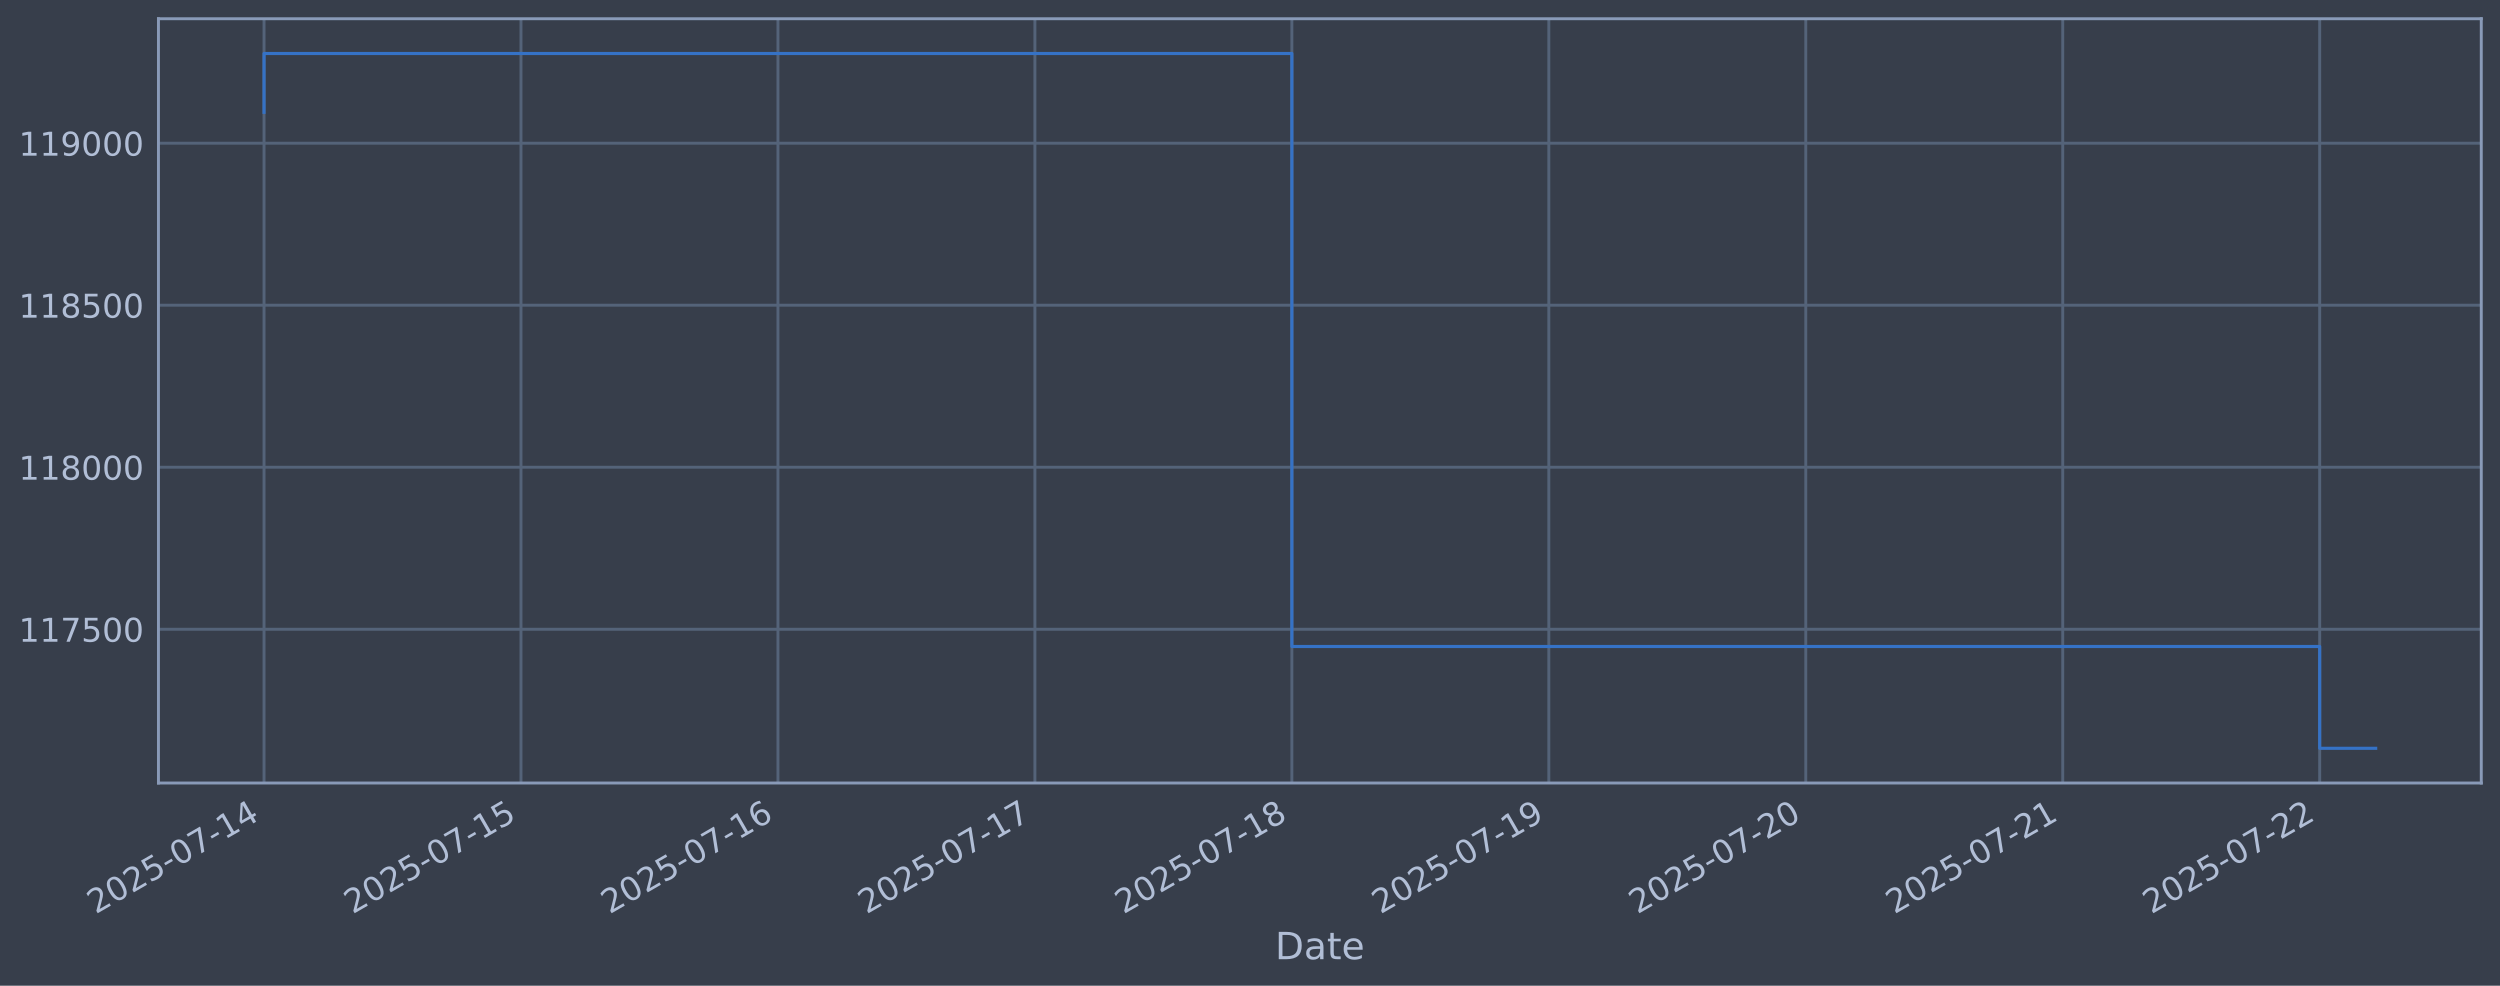
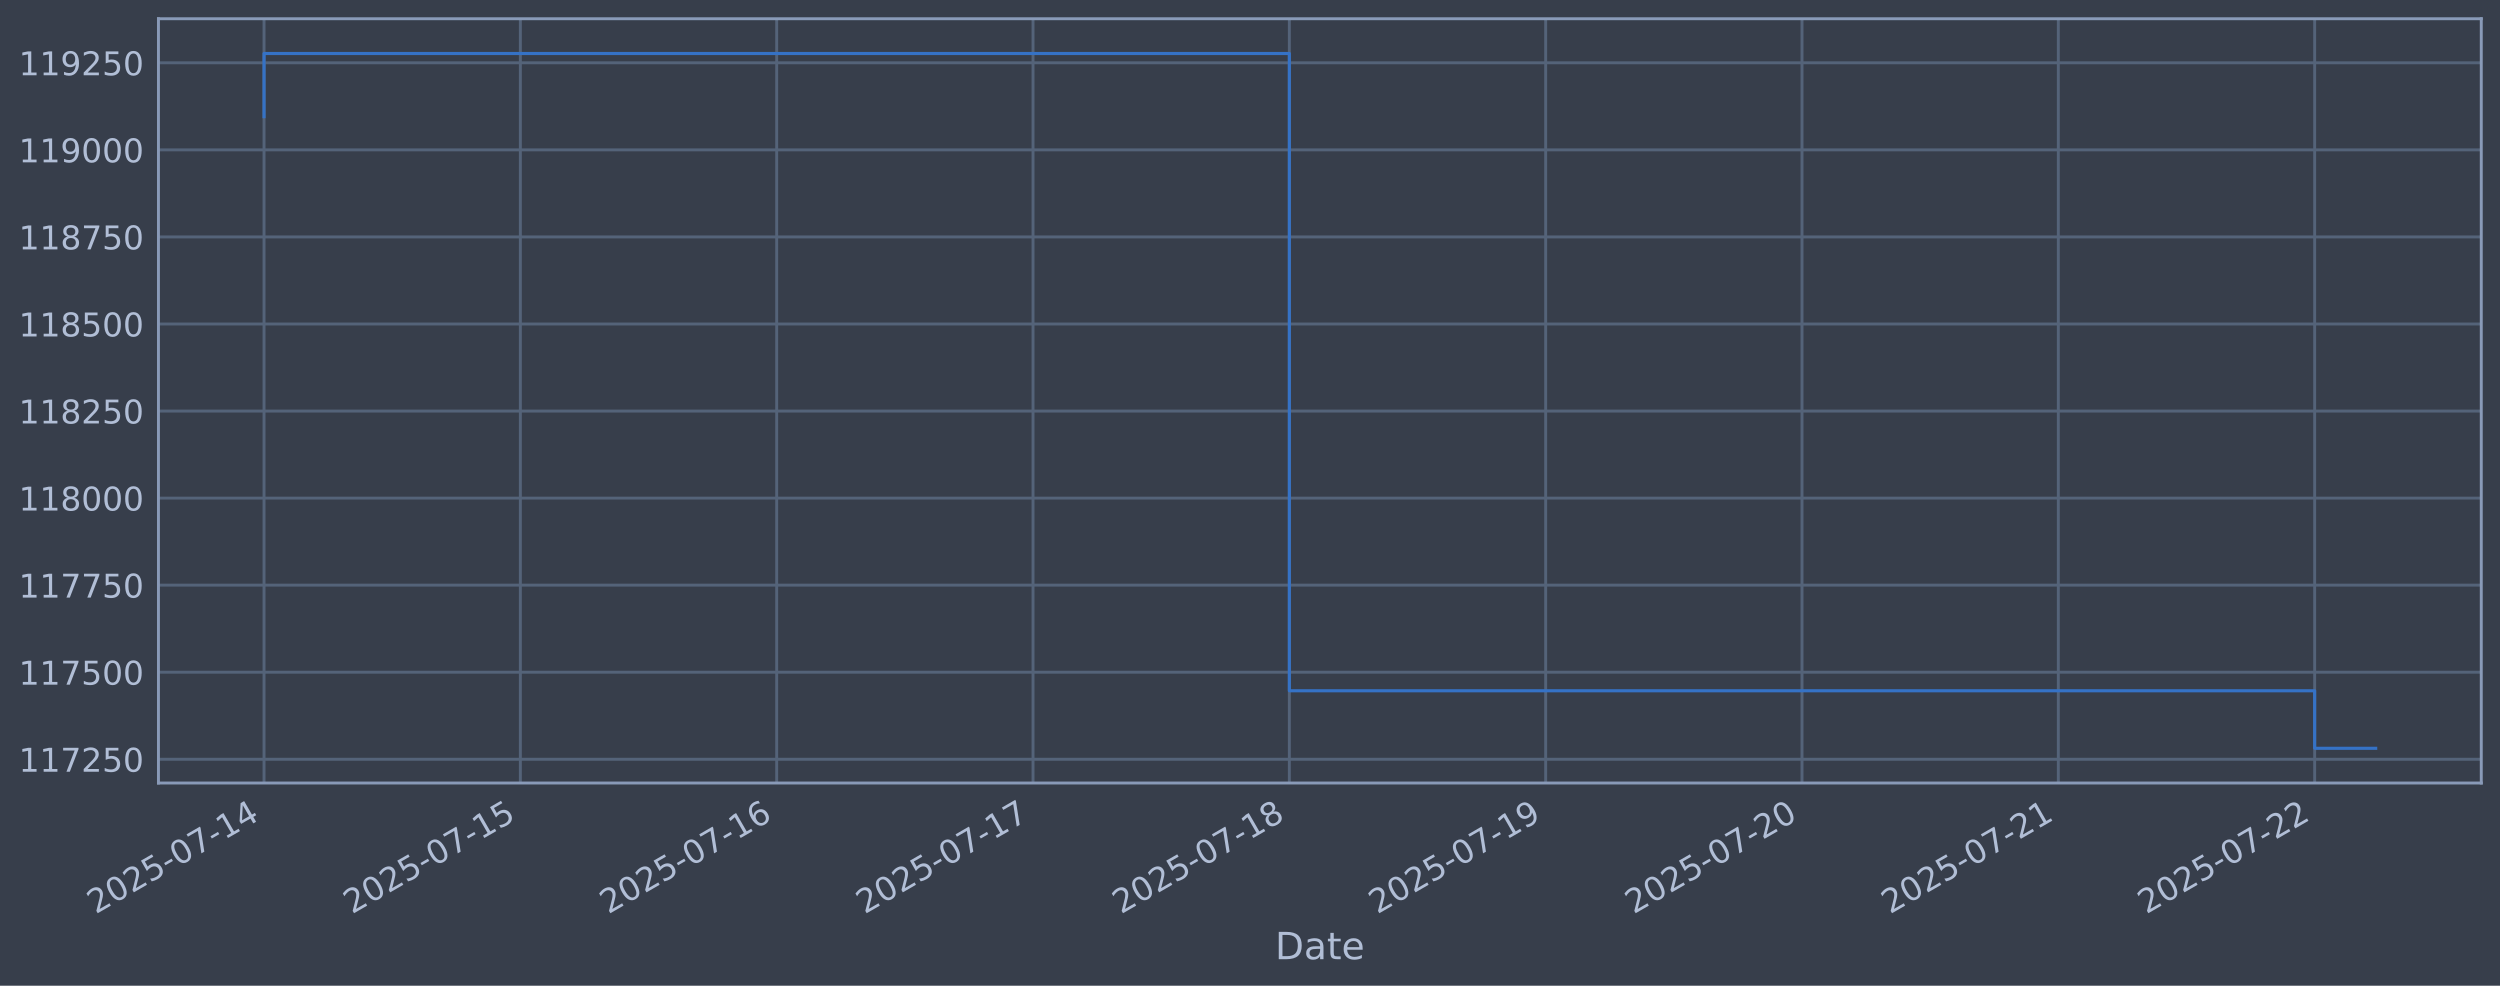
<svg xmlns="http://www.w3.org/2000/svg" xmlns:xlink="http://www.w3.org/1999/xlink" width="960.9pt" height="378.87pt" viewBox="0 0 960.9 378.87" version="1.1">
  <defs>
    <style type="text/css">*{stroke-linejoin: round; stroke-linecap: butt}</style>
  </defs>
  <g id="figure_1">
    <g id="patch_1">
      <path d="M 0 378.87  L 960.9 378.87  L 960.9 0  L 0 0  z " style="fill: #373e4b" />
    </g>
    <g id="axes_1">
      <g id="patch_2">
        <path d="M 60.901 300.96  L 953.701 300.96  L 953.701 7.2  L 60.901 7.2  z " style="fill: #373e4b" />
      </g>
      <g id="matplotlib.axis_1">
        <g id="xtick_1">
          <g id="line2d_1">
-             <path d="M 101.482 300.96  L 101.482 7.2  " clip-path="url(#pd67f3c492e)" style="fill: none; stroke: #546379; stroke-width: 1.12; stroke-linecap: square" />
+             <path d="M 101.482 300.96  L 101.482 7.2  " clip-path="url(#p63ef48f721)" style="fill: none; stroke: #546379; stroke-width: 1.12; stroke-linecap: square" />
          </g>
          <g id="line2d_2" />
          <g id="text_1">
            <g style="fill: #b1bed6" transform="translate(36.75681 351.4642) rotate(-30) scale(0.126 -0.126)">
              <defs>
                <path id="DejaVuSans-32" d="M 1228 531  L 3431 531  L 3431 0  L 469 0  L 469 531  Q 828 903 1448 1529  Q 2069 2156 2228 2338  Q 2531 2678 2651 2914  Q 2772 3150 2772 3378  Q 2772 3750 2511 3984  Q 2250 4219 1831 4219  Q 1534 4219 1204 4116  Q 875 4013 500 3803  L 500 4441  Q 881 4594 1212 4672  Q 1544 4750 1819 4750  Q 2544 4750 2975 4387  Q 3406 4025 3406 3419  Q 3406 3131 3298 2873  Q 3191 2616 2906 2266  Q 2828 2175 2409 1742  Q 1991 1309 1228 531  z " transform="scale(0.015625)" />
                <path id="DejaVuSans-30" d="M 2034 4250  Q 1547 4250 1301 3770  Q 1056 3291 1056 2328  Q 1056 1369 1301 889  Q 1547 409 2034 409  Q 2525 409 2770 889  Q 3016 1369 3016 2328  Q 3016 3291 2770 3770  Q 2525 4250 2034 4250  z M 2034 4750  Q 2819 4750 3233 4129  Q 3647 3509 3647 2328  Q 3647 1150 3233 529  Q 2819 -91 2034 -91  Q 1250 -91 836 529  Q 422 1150 422 2328  Q 422 3509 836 4129  Q 1250 4750 2034 4750  z " transform="scale(0.015625)" />
                <path id="DejaVuSans-35" d="M 691 4666  L 3169 4666  L 3169 4134  L 1269 4134  L 1269 2991  Q 1406 3038 1543 3061  Q 1681 3084 1819 3084  Q 2600 3084 3056 2656  Q 3513 2228 3513 1497  Q 3513 744 3044 326  Q 2575 -91 1722 -91  Q 1428 -91 1123 -41  Q 819 9 494 109  L 494 744  Q 775 591 1075 516  Q 1375 441 1709 441  Q 2250 441 2565 725  Q 2881 1009 2881 1497  Q 2881 1984 2565 2268  Q 2250 2553 1709 2553  Q 1456 2553 1204 2497  Q 953 2441 691 2322  L 691 4666  z " transform="scale(0.015625)" />
                <path id="DejaVuSans-2d" d="M 313 2009  L 1997 2009  L 1997 1497  L 313 1497  L 313 2009  z " transform="scale(0.015625)" />
                <path id="DejaVuSans-37" d="M 525 4666  L 3525 4666  L 3525 4397  L 1831 0  L 1172 0  L 2766 4134  L 525 4134  L 525 4666  z " transform="scale(0.015625)" />
                <path id="DejaVuSans-31" d="M 794 531  L 1825 531  L 1825 4091  L 703 3866  L 703 4441  L 1819 4666  L 2450 4666  L 2450 531  L 3481 531  L 3481 0  L 794 0  L 794 531  z " transform="scale(0.015625)" />
                <path id="DejaVuSans-34" d="M 2419 4116  L 825 1625  L 2419 1625  L 2419 4116  z M 2253 4666  L 3047 4666  L 3047 1625  L 3713 1625  L 3713 1100  L 3047 1100  L 3047 0  L 2419 0  L 2419 1100  L 313 1100  L 313 1709  L 2253 4666  z " transform="scale(0.015625)" />
              </defs>
              <use xlink:href="#DejaVuSans-32" />
              <use xlink:href="#DejaVuSans-30" transform="translate(63.62305 0)" />
              <use xlink:href="#DejaVuSans-32" transform="translate(127.2461 0)" />
              <use xlink:href="#DejaVuSans-35" transform="translate(190.8691 0)" />
              <use xlink:href="#DejaVuSans-2d" transform="translate(254.4922 0)" />
              <use xlink:href="#DejaVuSans-30" transform="translate(290.5762 0)" />
              <use xlink:href="#DejaVuSans-37" transform="translate(354.1992 0)" />
              <use xlink:href="#DejaVuSans-2d" transform="translate(417.8223 0)" />
              <use xlink:href="#DejaVuSans-31" transform="translate(453.9062 0)" />
              <use xlink:href="#DejaVuSans-34" transform="translate(517.5293 0)" />
            </g>
          </g>
        </g>
        <g id="xtick_2">
          <g id="line2d_3">
-             <path d="M 200.247 300.96  L 200.247 7.2  " clip-path="url(#pd67f3c492e)" style="fill: none; stroke: #546379; stroke-width: 1.12; stroke-linecap: square" />
+             <path d="M 200.005 300.96  L 200.005 7.2  " clip-path="url(#p63ef48f721)" style="fill: none; stroke: #546379; stroke-width: 1.12; stroke-linecap: square" />
          </g>
          <g id="line2d_4" />
          <g id="text_2">
-             <g style="fill: #b1bed6" transform="translate(135.5211 351.4642) rotate(-30) scale(0.126 -0.126)">
+             <g style="fill: #b1bed6" transform="translate(135.2792 351.4642) rotate(-30) scale(0.126 -0.126)">
              <use xlink:href="#DejaVuSans-32" />
              <use xlink:href="#DejaVuSans-30" transform="translate(63.62305 0)" />
              <use xlink:href="#DejaVuSans-32" transform="translate(127.2461 0)" />
              <use xlink:href="#DejaVuSans-35" transform="translate(190.8691 0)" />
              <use xlink:href="#DejaVuSans-2d" transform="translate(254.4922 0)" />
              <use xlink:href="#DejaVuSans-30" transform="translate(290.5762 0)" />
              <use xlink:href="#DejaVuSans-37" transform="translate(354.1992 0)" />
              <use xlink:href="#DejaVuSans-2d" transform="translate(417.8223 0)" />
              <use xlink:href="#DejaVuSans-31" transform="translate(453.9062 0)" />
              <use xlink:href="#DejaVuSans-35" transform="translate(517.5293 0)" />
            </g>
          </g>
        </g>
        <g id="xtick_3">
          <g id="line2d_5">
-             <path d="M 299.011 300.96  L 299.011 7.2  " clip-path="url(#pd67f3c492e)" style="fill: none; stroke: #546379; stroke-width: 1.12; stroke-linecap: square" />
+             <path d="M 298.527 300.96  L 298.527 7.2  " clip-path="url(#p63ef48f721)" style="fill: none; stroke: #546379; stroke-width: 1.12; stroke-linecap: square" />
          </g>
          <g id="line2d_6" />
          <g id="text_3">
-             <g style="fill: #b1bed6" transform="translate(234.2855 351.4642) rotate(-30) scale(0.126 -0.126)">
+             <g style="fill: #b1bed6" transform="translate(233.8016 351.4642) rotate(-30) scale(0.126 -0.126)">
              <defs>
                <path id="DejaVuSans-36" d="M 2113 2584  Q 1688 2584 1439 2293  Q 1191 2003 1191 1497  Q 1191 994 1439 701  Q 1688 409 2113 409  Q 2538 409 2786 701  Q 3034 994 3034 1497  Q 3034 2003 2786 2293  Q 2538 2584 2113 2584  z M 3366 4563  L 3366 3988  Q 3128 4100 2886 4159  Q 2644 4219 2406 4219  Q 1781 4219 1451 3797  Q 1122 3375 1075 2522  Q 1259 2794 1537 2939  Q 1816 3084 2150 3084  Q 2853 3084 3261 2657  Q 3669 2231 3669 1497  Q 3669 778 3244 343  Q 2819 -91 2113 -91  Q 1303 -91 875 529  Q 447 1150 447 2328  Q 447 3434 972 4092  Q 1497 4750 2381 4750  Q 2619 4750 2861 4703  Q 3103 4656 3366 4563  z " transform="scale(0.015625)" />
              </defs>
              <use xlink:href="#DejaVuSans-32" />
              <use xlink:href="#DejaVuSans-30" transform="translate(63.62305 0)" />
              <use xlink:href="#DejaVuSans-32" transform="translate(127.2461 0)" />
              <use xlink:href="#DejaVuSans-35" transform="translate(190.8691 0)" />
              <use xlink:href="#DejaVuSans-2d" transform="translate(254.4922 0)" />
              <use xlink:href="#DejaVuSans-30" transform="translate(290.5762 0)" />
              <use xlink:href="#DejaVuSans-37" transform="translate(354.1992 0)" />
              <use xlink:href="#DejaVuSans-2d" transform="translate(417.8223 0)" />
              <use xlink:href="#DejaVuSans-31" transform="translate(453.9062 0)" />
              <use xlink:href="#DejaVuSans-36" transform="translate(517.5293 0)" />
            </g>
          </g>
        </g>
        <g id="xtick_4">
          <g id="line2d_7">
-             <path d="M 397.775 300.96  L 397.775 7.2  " clip-path="url(#pd67f3c492e)" style="fill: none; stroke: #546379; stroke-width: 1.12; stroke-linecap: square" />
+             <path d="M 397.049 300.96  L 397.049 7.2  " clip-path="url(#p63ef48f721)" style="fill: none; stroke: #546379; stroke-width: 1.12; stroke-linecap: square" />
          </g>
          <g id="line2d_8" />
          <g id="text_4">
-             <g style="fill: #b1bed6" transform="translate(333.0498 351.4642) rotate(-30) scale(0.126 -0.126)">
+             <g style="fill: #b1bed6" transform="translate(332.324 351.4642) rotate(-30) scale(0.126 -0.126)">
              <use xlink:href="#DejaVuSans-32" />
              <use xlink:href="#DejaVuSans-30" transform="translate(63.62305 0)" />
              <use xlink:href="#DejaVuSans-32" transform="translate(127.2461 0)" />
              <use xlink:href="#DejaVuSans-35" transform="translate(190.8691 0)" />
              <use xlink:href="#DejaVuSans-2d" transform="translate(254.4922 0)" />
              <use xlink:href="#DejaVuSans-30" transform="translate(290.5762 0)" />
              <use xlink:href="#DejaVuSans-37" transform="translate(354.1992 0)" />
              <use xlink:href="#DejaVuSans-2d" transform="translate(417.8223 0)" />
              <use xlink:href="#DejaVuSans-31" transform="translate(453.9062 0)" />
              <use xlink:href="#DejaVuSans-37" transform="translate(517.5293 0)" />
            </g>
          </g>
        </g>
        <g id="xtick_5">
          <g id="line2d_9">
-             <path d="M 496.54 300.96  L 496.54 7.2  " clip-path="url(#pd67f3c492e)" style="fill: none; stroke: #546379; stroke-width: 1.12; stroke-linecap: square" />
+             <path d="M 495.572 300.96  L 495.572 7.2  " clip-path="url(#p63ef48f721)" style="fill: none; stroke: #546379; stroke-width: 1.12; stroke-linecap: square" />
          </g>
          <g id="line2d_10" />
          <g id="text_5">
-             <g style="fill: #b1bed6" transform="translate(431.8141 351.4642) rotate(-30) scale(0.126 -0.126)">
+             <g style="fill: #b1bed6" transform="translate(430.8464 351.4642) rotate(-30) scale(0.126 -0.126)">
              <defs>
                <path id="DejaVuSans-38" d="M 2034 2216  Q 1584 2216 1326 1975  Q 1069 1734 1069 1313  Q 1069 891 1326 650  Q 1584 409 2034 409  Q 2484 409 2743 651  Q 3003 894 3003 1313  Q 3003 1734 2745 1975  Q 2488 2216 2034 2216  z M 1403 2484  Q 997 2584 770 2862  Q 544 3141 544 3541  Q 544 4100 942 4425  Q 1341 4750 2034 4750  Q 2731 4750 3128 4425  Q 3525 4100 3525 3541  Q 3525 3141 3298 2862  Q 3072 2584 2669 2484  Q 3125 2378 3379 2068  Q 3634 1759 3634 1313  Q 3634 634 3220 271  Q 2806 -91 2034 -91  Q 1263 -91 848 271  Q 434 634 434 1313  Q 434 1759 690 2068  Q 947 2378 1403 2484  z M 1172 3481  Q 1172 3119 1398 2916  Q 1625 2713 2034 2713  Q 2441 2713 2670 2916  Q 2900 3119 2900 3481  Q 2900 3844 2670 4047  Q 2441 4250 2034 4250  Q 1625 4250 1398 4047  Q 1172 3844 1172 3481  z " transform="scale(0.015625)" />
              </defs>
              <use xlink:href="#DejaVuSans-32" />
              <use xlink:href="#DejaVuSans-30" transform="translate(63.62305 0)" />
              <use xlink:href="#DejaVuSans-32" transform="translate(127.2461 0)" />
              <use xlink:href="#DejaVuSans-35" transform="translate(190.8691 0)" />
              <use xlink:href="#DejaVuSans-2d" transform="translate(254.4922 0)" />
              <use xlink:href="#DejaVuSans-30" transform="translate(290.5762 0)" />
              <use xlink:href="#DejaVuSans-37" transform="translate(354.1992 0)" />
              <use xlink:href="#DejaVuSans-2d" transform="translate(417.8223 0)" />
              <use xlink:href="#DejaVuSans-31" transform="translate(453.9062 0)" />
              <use xlink:href="#DejaVuSans-38" transform="translate(517.5293 0)" />
            </g>
          </g>
        </g>
        <g id="xtick_6">
          <g id="line2d_11">
-             <path d="M 595.304 300.96  L 595.304 7.2  " clip-path="url(#pd67f3c492e)" style="fill: none; stroke: #546379; stroke-width: 1.12; stroke-linecap: square" />
+             <path d="M 594.094 300.96  L 594.094 7.2  " clip-path="url(#p63ef48f721)" style="fill: none; stroke: #546379; stroke-width: 1.12; stroke-linecap: square" />
          </g>
          <g id="line2d_12" />
          <g id="text_6">
-             <g style="fill: #b1bed6" transform="translate(530.5784 351.4642) rotate(-30) scale(0.126 -0.126)">
+             <g style="fill: #b1bed6" transform="translate(529.3688 351.4642) rotate(-30) scale(0.126 -0.126)">
              <defs>
                <path id="DejaVuSans-39" d="M 703 97  L 703 672  Q 941 559 1184 500  Q 1428 441 1663 441  Q 2288 441 2617 861  Q 2947 1281 2994 2138  Q 2813 1869 2534 1725  Q 2256 1581 1919 1581  Q 1219 1581 811 2004  Q 403 2428 403 3163  Q 403 3881 828 4315  Q 1253 4750 1959 4750  Q 2769 4750 3195 4129  Q 3622 3509 3622 2328  Q 3622 1225 3098 567  Q 2575 -91 1691 -91  Q 1453 -91 1209 -44  Q 966 3 703 97  z M 1959 2075  Q 2384 2075 2632 2365  Q 2881 2656 2881 3163  Q 2881 3666 2632 3958  Q 2384 4250 1959 4250  Q 1534 4250 1286 3958  Q 1038 3666 1038 3163  Q 1038 2656 1286 2365  Q 1534 2075 1959 2075  z " transform="scale(0.015625)" />
              </defs>
              <use xlink:href="#DejaVuSans-32" />
              <use xlink:href="#DejaVuSans-30" transform="translate(63.62305 0)" />
              <use xlink:href="#DejaVuSans-32" transform="translate(127.2461 0)" />
              <use xlink:href="#DejaVuSans-35" transform="translate(190.8691 0)" />
              <use xlink:href="#DejaVuSans-2d" transform="translate(254.4922 0)" />
              <use xlink:href="#DejaVuSans-30" transform="translate(290.5762 0)" />
              <use xlink:href="#DejaVuSans-37" transform="translate(354.1992 0)" />
              <use xlink:href="#DejaVuSans-2d" transform="translate(417.8223 0)" />
              <use xlink:href="#DejaVuSans-31" transform="translate(453.9062 0)" />
              <use xlink:href="#DejaVuSans-39" transform="translate(517.5293 0)" />
            </g>
          </g>
        </g>
        <g id="xtick_7">
          <g id="line2d_13">
-             <path d="M 694.068 300.96  L 694.068 7.2  " clip-path="url(#pd67f3c492e)" style="fill: none; stroke: #546379; stroke-width: 1.12; stroke-linecap: square" />
+             <path d="M 692.617 300.96  L 692.617 7.2  " clip-path="url(#p63ef48f721)" style="fill: none; stroke: #546379; stroke-width: 1.12; stroke-linecap: square" />
          </g>
          <g id="line2d_14" />
          <g id="text_7">
-             <g style="fill: #b1bed6" transform="translate(629.3428 351.4642) rotate(-30) scale(0.126 -0.126)">
+             <g style="fill: #b1bed6" transform="translate(627.8912 351.4642) rotate(-30) scale(0.126 -0.126)">
              <use xlink:href="#DejaVuSans-32" />
              <use xlink:href="#DejaVuSans-30" transform="translate(63.62305 0)" />
              <use xlink:href="#DejaVuSans-32" transform="translate(127.2461 0)" />
              <use xlink:href="#DejaVuSans-35" transform="translate(190.8691 0)" />
              <use xlink:href="#DejaVuSans-2d" transform="translate(254.4922 0)" />
              <use xlink:href="#DejaVuSans-30" transform="translate(290.5762 0)" />
              <use xlink:href="#DejaVuSans-37" transform="translate(354.1992 0)" />
              <use xlink:href="#DejaVuSans-2d" transform="translate(417.8223 0)" />
              <use xlink:href="#DejaVuSans-32" transform="translate(453.9062 0)" />
              <use xlink:href="#DejaVuSans-30" transform="translate(517.5293 0)" />
            </g>
          </g>
        </g>
        <g id="xtick_8">
          <g id="line2d_15">
-             <path d="M 792.833 300.96  L 792.833 7.2  " clip-path="url(#pd67f3c492e)" style="fill: none; stroke: #546379; stroke-width: 1.12; stroke-linecap: square" />
+             <path d="M 791.139 300.96  L 791.139 7.2  " clip-path="url(#p63ef48f721)" style="fill: none; stroke: #546379; stroke-width: 1.12; stroke-linecap: square" />
          </g>
          <g id="line2d_16" />
          <g id="text_8">
-             <g style="fill: #b1bed6" transform="translate(728.1071 351.4642) rotate(-30) scale(0.126 -0.126)">
+             <g style="fill: #b1bed6" transform="translate(726.4136 351.4642) rotate(-30) scale(0.126 -0.126)">
              <use xlink:href="#DejaVuSans-32" />
              <use xlink:href="#DejaVuSans-30" transform="translate(63.62305 0)" />
              <use xlink:href="#DejaVuSans-32" transform="translate(127.2461 0)" />
              <use xlink:href="#DejaVuSans-35" transform="translate(190.8691 0)" />
              <use xlink:href="#DejaVuSans-2d" transform="translate(254.4922 0)" />
              <use xlink:href="#DejaVuSans-30" transform="translate(290.5762 0)" />
              <use xlink:href="#DejaVuSans-37" transform="translate(354.1992 0)" />
              <use xlink:href="#DejaVuSans-2d" transform="translate(417.8223 0)" />
              <use xlink:href="#DejaVuSans-32" transform="translate(453.9062 0)" />
              <use xlink:href="#DejaVuSans-31" transform="translate(517.5293 0)" />
            </g>
          </g>
        </g>
        <g id="xtick_9">
          <g id="line2d_17">
-             <path d="M 891.597 300.96  L 891.597 7.2  " clip-path="url(#pd67f3c492e)" style="fill: none; stroke: #546379; stroke-width: 1.12; stroke-linecap: square" />
+             <path d="M 889.661 300.96  L 889.661 7.2  " clip-path="url(#p63ef48f721)" style="fill: none; stroke: #546379; stroke-width: 1.12; stroke-linecap: square" />
          </g>
          <g id="line2d_18" />
          <g id="text_9">
-             <g style="fill: #b1bed6" transform="translate(826.8714 351.4642) rotate(-30) scale(0.126 -0.126)">
+             <g style="fill: #b1bed6" transform="translate(824.9359 351.4642) rotate(-30) scale(0.126 -0.126)">
              <use xlink:href="#DejaVuSans-32" />
              <use xlink:href="#DejaVuSans-30" transform="translate(63.62305 0)" />
              <use xlink:href="#DejaVuSans-32" transform="translate(127.2461 0)" />
              <use xlink:href="#DejaVuSans-35" transform="translate(190.8691 0)" />
              <use xlink:href="#DejaVuSans-2d" transform="translate(254.4922 0)" />
              <use xlink:href="#DejaVuSans-30" transform="translate(290.5762 0)" />
              <use xlink:href="#DejaVuSans-37" transform="translate(354.1992 0)" />
              <use xlink:href="#DejaVuSans-2d" transform="translate(417.8223 0)" />
              <use xlink:href="#DejaVuSans-32" transform="translate(453.9062 0)" />
              <use xlink:href="#DejaVuSans-32" transform="translate(517.5293 0)" />
            </g>
          </g>
        </g>
        <g id="text_10">
          <g style="fill: #b1bed6" transform="translate(490.0914 368.6753) scale(0.144 -0.144)">
            <defs>
              <path id="DejaVuSans-44" d="M 1259 4147  L 1259 519  L 2022 519  Q 2988 519 3436 956  Q 3884 1394 3884 2338  Q 3884 3275 3436 3711  Q 2988 4147 2022 4147  L 1259 4147  z M 628 4666  L 1925 4666  Q 3281 4666 3915 4102  Q 4550 3538 4550 2338  Q 4550 1131 3912 565  Q 3275 0 1925 0  L 628 0  L 628 4666  z " transform="scale(0.015625)" />
              <path id="DejaVuSans-61" d="M 2194 1759  Q 1497 1759 1228 1600  Q 959 1441 959 1056  Q 959 750 1161 570  Q 1363 391 1709 391  Q 2188 391 2477 730  Q 2766 1069 2766 1631  L 2766 1759  L 2194 1759  z M 3341 1997  L 3341 0  L 2766 0  L 2766 531  Q 2569 213 2275 61  Q 1981 -91 1556 -91  Q 1019 -91 701 211  Q 384 513 384 1019  Q 384 1609 779 1909  Q 1175 2209 1959 2209  L 2766 2209  L 2766 2266  Q 2766 2663 2505 2880  Q 2244 3097 1772 3097  Q 1472 3097 1187 3025  Q 903 2953 641 2809  L 641 3341  Q 956 3463 1253 3523  Q 1550 3584 1831 3584  Q 2591 3584 2966 3190  Q 3341 2797 3341 1997  z " transform="scale(0.015625)" />
              <path id="DejaVuSans-74" d="M 1172 4494  L 1172 3500  L 2356 3500  L 2356 3053  L 1172 3053  L 1172 1153  Q 1172 725 1289 603  Q 1406 481 1766 481  L 2356 481  L 2356 0  L 1766 0  Q 1100 0 847 248  Q 594 497 594 1153  L 594 3053  L 172 3053  L 172 3500  L 594 3500  L 594 4494  L 1172 4494  z " transform="scale(0.015625)" />
              <path id="DejaVuSans-65" d="M 3597 1894  L 3597 1613  L 953 1613  Q 991 1019 1311 708  Q 1631 397 2203 397  Q 2534 397 2845 478  Q 3156 559 3463 722  L 3463 178  Q 3153 47 2828 -22  Q 2503 -91 2169 -91  Q 1331 -91 842 396  Q 353 884 353 1716  Q 353 2575 817 3079  Q 1281 3584 2069 3584  Q 2775 3584 3186 3129  Q 3597 2675 3597 1894  z M 3022 2063  Q 3016 2534 2758 2815  Q 2500 3097 2075 3097  Q 1594 3097 1305 2825  Q 1016 2553 972 2059  L 3022 2063  z " transform="scale(0.015625)" />
            </defs>
            <use xlink:href="#DejaVuSans-44" />
            <use xlink:href="#DejaVuSans-61" transform="translate(77.00195 0)" />
            <use xlink:href="#DejaVuSans-74" transform="translate(138.2812 0)" />
            <use xlink:href="#DejaVuSans-65" transform="translate(177.4902 0)" />
          </g>
        </g>
      </g>
      <g id="matplotlib.axis_2">
        <g id="ytick_1">
          <g id="line2d_19">
-             <path d="M 60.901 241.863  L 953.701 241.863  " clip-path="url(#pd67f3c492e)" style="fill: none; stroke: #546379; stroke-width: 1.12; stroke-linecap: square" />
+             <path d="M 60.901 291.83  L 953.701 291.83  " clip-path="url(#p63ef48f721)" style="fill: none; stroke: #546379; stroke-width: 1.12; stroke-linecap: square" />
          </g>
          <g id="line2d_20" />
          <g id="text_11">
-             <g style="fill: #b1bed6" transform="translate(7.2 246.6498) scale(0.126 -0.126)">
+             <g style="fill: #b1bed6" transform="translate(7.2 296.6174) scale(0.126 -0.126)">
              <use xlink:href="#DejaVuSans-31" />
              <use xlink:href="#DejaVuSans-31" transform="translate(63.62305 0)" />
              <use xlink:href="#DejaVuSans-37" transform="translate(127.2461 0)" />
-               <use xlink:href="#DejaVuSans-35" transform="translate(190.8691 0)" />
-               <use xlink:href="#DejaVuSans-30" transform="translate(254.4922 0)" />
+               <use xlink:href="#DejaVuSans-32" transform="translate(190.8691 0)" />
+               <use xlink:href="#DejaVuSans-35" transform="translate(254.4922 0)" />
              <use xlink:href="#DejaVuSans-30" transform="translate(318.1152 0)" />
            </g>
          </g>
        </g>
        <g id="ytick_2">
          <g id="line2d_21">
-             <path d="M 60.901 179.587  L 953.701 179.587  " clip-path="url(#pd67f3c492e)" style="fill: none; stroke: #546379; stroke-width: 1.12; stroke-linecap: square" />
+             <path d="M 60.901 258.37  L 953.701 258.37  " clip-path="url(#p63ef48f721)" style="fill: none; stroke: #546379; stroke-width: 1.12; stroke-linecap: square" />
          </g>
          <g id="line2d_22" />
          <g id="text_12">
-             <g style="fill: #b1bed6" transform="translate(7.2 184.3739) scale(0.126 -0.126)">
+             <g style="fill: #b1bed6" transform="translate(7.2 263.1569) scale(0.126 -0.126)">
+               <use xlink:href="#DejaVuSans-31" />
+               <use xlink:href="#DejaVuSans-31" transform="translate(63.62305 0)" />
+               <use xlink:href="#DejaVuSans-37" transform="translate(127.2461 0)" />
+               <use xlink:href="#DejaVuSans-35" transform="translate(190.8691 0)" />
+               <use xlink:href="#DejaVuSans-30" transform="translate(254.4922 0)" />
+               <use xlink:href="#DejaVuSans-30" transform="translate(318.1152 0)" />
+             </g>
+           </g>
+         </g>
+         <g id="ytick_3">
+           <g id="line2d_23">
+             <path d="M 60.901 224.909  L 953.701 224.909  " clip-path="url(#p63ef48f721)" style="fill: none; stroke: #546379; stroke-width: 1.12; stroke-linecap: square" />
+           </g>
+           <g id="line2d_24" />
+           <g id="text_13">
+             <g style="fill: #b1bed6" transform="translate(7.2 229.6964) scale(0.126 -0.126)">
+               <use xlink:href="#DejaVuSans-31" />
+               <use xlink:href="#DejaVuSans-31" transform="translate(63.62305 0)" />
+               <use xlink:href="#DejaVuSans-37" transform="translate(127.2461 0)" />
+               <use xlink:href="#DejaVuSans-37" transform="translate(190.8691 0)" />
+               <use xlink:href="#DejaVuSans-35" transform="translate(254.4922 0)" />
+               <use xlink:href="#DejaVuSans-30" transform="translate(318.1152 0)" />
+             </g>
+           </g>
+         </g>
+         <g id="ytick_4">
+           <g id="line2d_25">
+             <path d="M 60.901 191.449  L 953.701 191.449  " clip-path="url(#p63ef48f721)" style="fill: none; stroke: #546379; stroke-width: 1.12; stroke-linecap: square" />
+           </g>
+           <g id="line2d_26" />
+           <g id="text_14">
+             <g style="fill: #b1bed6" transform="translate(7.2 196.2359) scale(0.126 -0.126)">
              <use xlink:href="#DejaVuSans-31" />
              <use xlink:href="#DejaVuSans-31" transform="translate(63.62305 0)" />
              <use xlink:href="#DejaVuSans-38" transform="translate(127.2461 0)" />
              <use xlink:href="#DejaVuSans-30" transform="translate(190.8691 0)" />
              <use xlink:href="#DejaVuSans-30" transform="translate(254.4922 0)" />
              <use xlink:href="#DejaVuSans-30" transform="translate(318.1152 0)" />
            </g>
          </g>
        </g>
-         <g id="ytick_3">
-           <g id="line2d_23">
-             <path d="M 60.901 117.311  L 953.701 117.311  " clip-path="url(#pd67f3c492e)" style="fill: none; stroke: #546379; stroke-width: 1.12; stroke-linecap: square" />
-           </g>
-           <g id="line2d_24" />
-           <g id="text_13">
-             <g style="fill: #b1bed6" transform="translate(7.2 122.0979) scale(0.126 -0.126)">
+         <g id="ytick_5">
+           <g id="line2d_27">
+             <path d="M 60.901 157.988  L 953.701 157.988  " clip-path="url(#p63ef48f721)" style="fill: none; stroke: #546379; stroke-width: 1.12; stroke-linecap: square" />
+           </g>
+           <g id="line2d_28" />
+           <g id="text_15">
+             <g style="fill: #b1bed6" transform="translate(7.2 162.7754) scale(0.126 -0.126)">
              <use xlink:href="#DejaVuSans-31" />
              <use xlink:href="#DejaVuSans-31" transform="translate(63.62305 0)" />
              <use xlink:href="#DejaVuSans-38" transform="translate(127.2461 0)" />
+               <use xlink:href="#DejaVuSans-32" transform="translate(190.8691 0)" />
+               <use xlink:href="#DejaVuSans-35" transform="translate(254.4922 0)" />
+               <use xlink:href="#DejaVuSans-30" transform="translate(318.1152 0)" />
+             </g>
+           </g>
+         </g>
+         <g id="ytick_6">
+           <g id="line2d_29">
+             <path d="M 60.901 124.528  L 953.701 124.528  " clip-path="url(#p63ef48f721)" style="fill: none; stroke: #546379; stroke-width: 1.12; stroke-linecap: square" />
+           </g>
+           <g id="line2d_30" />
+           <g id="text_16">
+             <g style="fill: #b1bed6" transform="translate(7.2 129.3149) scale(0.126 -0.126)">
+               <use xlink:href="#DejaVuSans-31" />
+               <use xlink:href="#DejaVuSans-31" transform="translate(63.62305 0)" />
+               <use xlink:href="#DejaVuSans-38" transform="translate(127.2461 0)" />
              <use xlink:href="#DejaVuSans-35" transform="translate(190.8691 0)" />
              <use xlink:href="#DejaVuSans-30" transform="translate(254.4922 0)" />
              <use xlink:href="#DejaVuSans-30" transform="translate(318.1152 0)" />
            </g>
          </g>
        </g>
-         <g id="ytick_4">
-           <g id="line2d_25">
-             <path d="M 60.901 55.035  L 953.701 55.035  " clip-path="url(#pd67f3c492e)" style="fill: none; stroke: #546379; stroke-width: 1.12; stroke-linecap: square" />
-           </g>
-           <g id="line2d_26" />
-           <g id="text_14">
-             <g style="fill: #b1bed6" transform="translate(7.2 59.82194) scale(0.126 -0.126)">
+         <g id="ytick_7">
+           <g id="line2d_31">
+             <path d="M 60.901 91.067  L 953.701 91.067  " clip-path="url(#p63ef48f721)" style="fill: none; stroke: #546379; stroke-width: 1.12; stroke-linecap: square" />
+           </g>
+           <g id="line2d_32" />
+           <g id="text_17">
+             <g style="fill: #b1bed6" transform="translate(7.2 95.8544) scale(0.126 -0.126)">
+               <use xlink:href="#DejaVuSans-31" />
+               <use xlink:href="#DejaVuSans-31" transform="translate(63.62305 0)" />
+               <use xlink:href="#DejaVuSans-38" transform="translate(127.2461 0)" />
+               <use xlink:href="#DejaVuSans-37" transform="translate(190.8691 0)" />
+               <use xlink:href="#DejaVuSans-35" transform="translate(254.4922 0)" />
+               <use xlink:href="#DejaVuSans-30" transform="translate(318.1152 0)" />
+             </g>
+           </g>
+         </g>
+         <g id="ytick_8">
+           <g id="line2d_33">
+             <path d="M 60.901 57.607  L 953.701 57.607  " clip-path="url(#p63ef48f721)" style="fill: none; stroke: #546379; stroke-width: 1.12; stroke-linecap: square" />
+           </g>
+           <g id="line2d_34" />
+           <g id="text_18">
+             <g style="fill: #b1bed6" transform="translate(7.2 62.3939) scale(0.126 -0.126)">
              <use xlink:href="#DejaVuSans-31" />
              <use xlink:href="#DejaVuSans-31" transform="translate(63.62305 0)" />
              <use xlink:href="#DejaVuSans-39" transform="translate(127.2461 0)" />
              <use xlink:href="#DejaVuSans-30" transform="translate(190.8691 0)" />
              <use xlink:href="#DejaVuSans-30" transform="translate(254.4922 0)" />
              <use xlink:href="#DejaVuSans-30" transform="translate(318.1152 0)" />
            </g>
          </g>
        </g>
-       </g>
-       <g id="line2d_27">
-         <path d="M 101.482 43.154  L 101.482 20.553  L 496.54 20.553  L 496.54 248.49  L 891.597 248.49  L 891.597 287.607  L 913.119 287.607  " clip-path="url(#pd67f3c492e)" style="fill: none; stroke: #3572c6; stroke-width: 1.2; stroke-linecap: square" />
+         <g id="ytick_9">
+           <g id="line2d_35">
+             <path d="M 60.901 24.146  L 953.701 24.146  " clip-path="url(#p63ef48f721)" style="fill: none; stroke: #546379; stroke-width: 1.12; stroke-linecap: square" />
+           </g>
+           <g id="line2d_36" />
+           <g id="text_19">
+             <g style="fill: #b1bed6" transform="translate(7.2 28.9334) scale(0.126 -0.126)">
+               <use xlink:href="#DejaVuSans-31" />
+               <use xlink:href="#DejaVuSans-31" transform="translate(63.62305 0)" />
+               <use xlink:href="#DejaVuSans-39" transform="translate(127.2461 0)" />
+               <use xlink:href="#DejaVuSans-32" transform="translate(190.8691 0)" />
+               <use xlink:href="#DejaVuSans-35" transform="translate(254.4922 0)" />
+               <use xlink:href="#DejaVuSans-30" transform="translate(318.1152 0)" />
+             </g>
+           </g>
+         </g>
+       </g>
+       <g id="line2d_37">
+         <path d="M 101.482 44.84  L 101.482 20.553  L 495.572 20.553  L 495.572 265.492  L 889.661 265.492  L 889.661 287.607  L 913.119 287.607  " clip-path="url(#p63ef48f721)" style="fill: none; stroke: #3572c6; stroke-width: 1.2; stroke-linecap: square" />
      </g>
      <g id="patch_3">
        <path d="M 60.901 300.96  L 60.901 7.2  " style="fill: none; stroke: #899ab8; stroke-width: 1.12; stroke-linejoin: miter; stroke-linecap: square" />
      </g>
      <g id="patch_4">
        <path d="M 953.701 300.96  L 953.701 7.2  " style="fill: none; stroke: #899ab8; stroke-width: 1.12; stroke-linejoin: miter; stroke-linecap: square" />
      </g>
      <g id="patch_5">
        <path d="M 60.901 300.96  L 953.701 300.96  " style="fill: none; stroke: #899ab8; stroke-width: 1.12; stroke-linejoin: miter; stroke-linecap: square" />
      </g>
      <g id="patch_6">
        <path d="M 60.901 7.2  L 953.701 7.2  " style="fill: none; stroke: #899ab8; stroke-width: 1.12; stroke-linejoin: miter; stroke-linecap: square" />
      </g>
    </g>
  </g>
  <defs>
-     <clipPath id="pd67f3c492e">
+     <clipPath id="p63ef48f721">
      <rect x="60.901" y="7.2" width="892.8" height="293.76" />
    </clipPath>
  </defs>
</svg>
